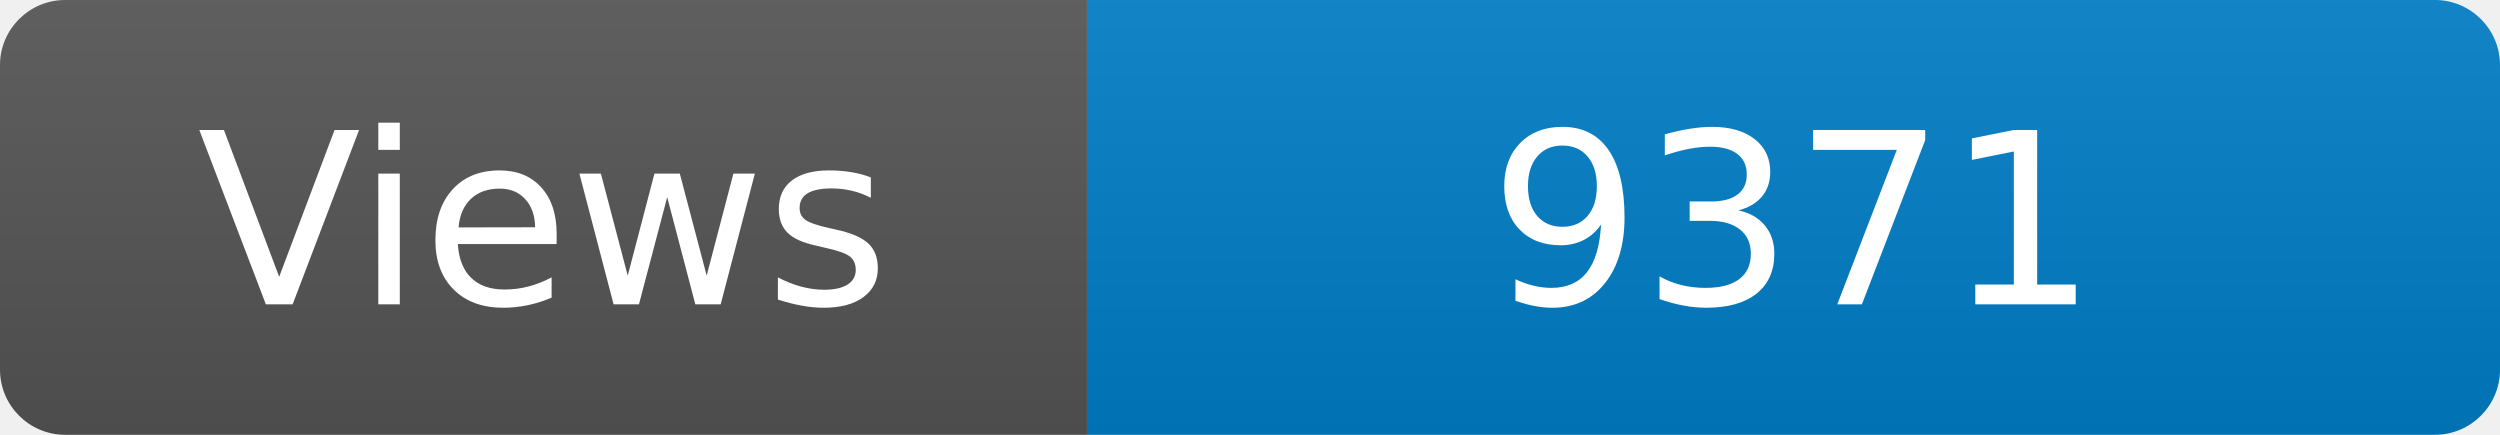
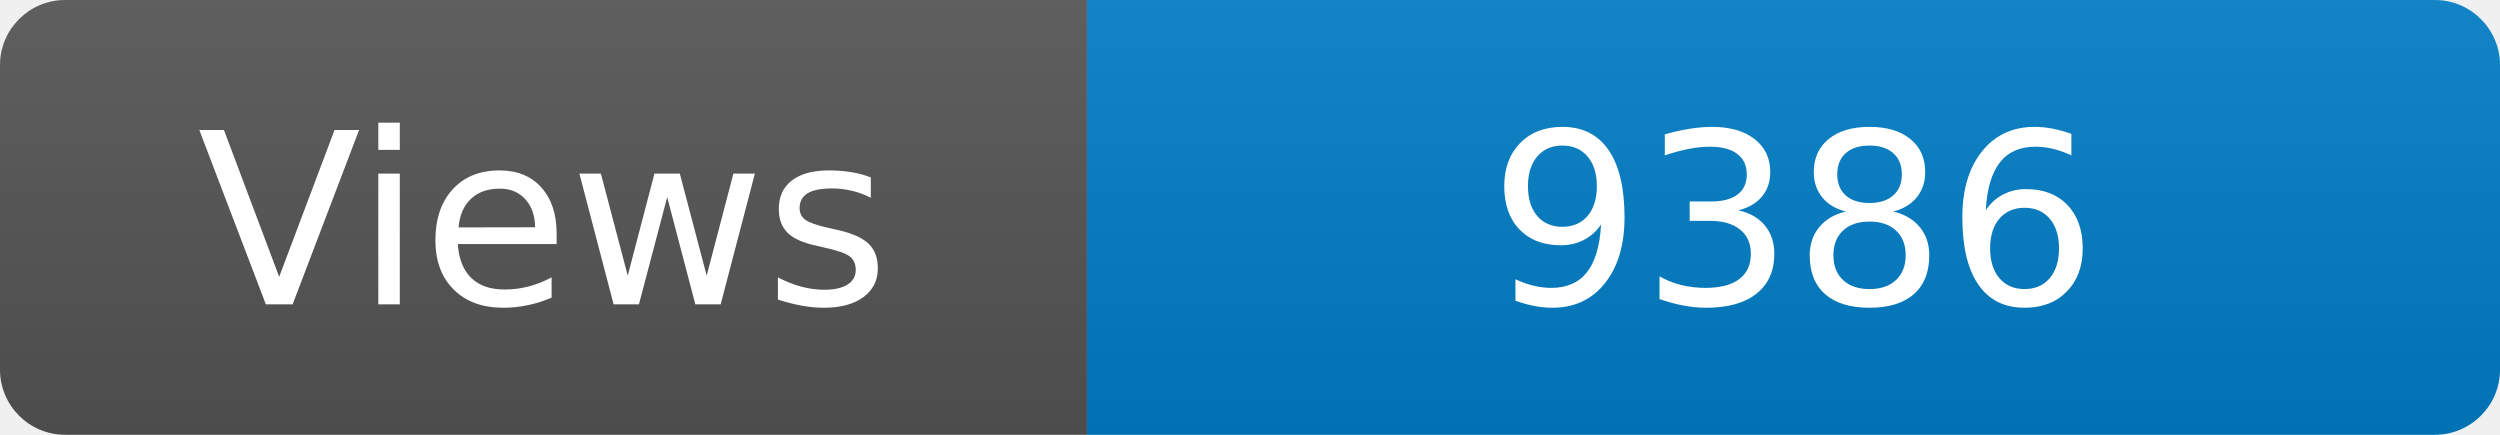
<svg xmlns="http://www.w3.org/2000/svg" width="115" height="20" role="img" aria-label="Maintained?: yes">
  <linearGradient id="s" x2="0" y2="100%">
    <stop offset="0" stop-color="#bbb" stop-opacity=".1" />
    <stop offset="1" stop-opacity=".1" />
  </linearGradient>
  <clipPath id="r">
    <rect width="115" height="20" rx="3" fill="#fff" />
  </clipPath>
  <g clip-path="url(#r)">
    <rect width="50" height="20" fill="#555" />
    <rect x="50" width="160" height="20" fill="#007ec6" />
    <rect width="115" height="20" fill="url(#s)" />
  </g>
  <g fill="#fff" text-anchor="middle" font-family="Verdana,Geneva,DejaVu Sans,sans-serif" font-size="110">
    <text x="250" y="140" transform="scale(.1)" fill="#fff">Views</text>
-     <text x="825" y="140" transform="scale(.1)" fill="#fff">9371</text>
+     <text x="825" y="140" transform="scale(.1)" fill="#fff">9386</text>
  </g>
</svg>
